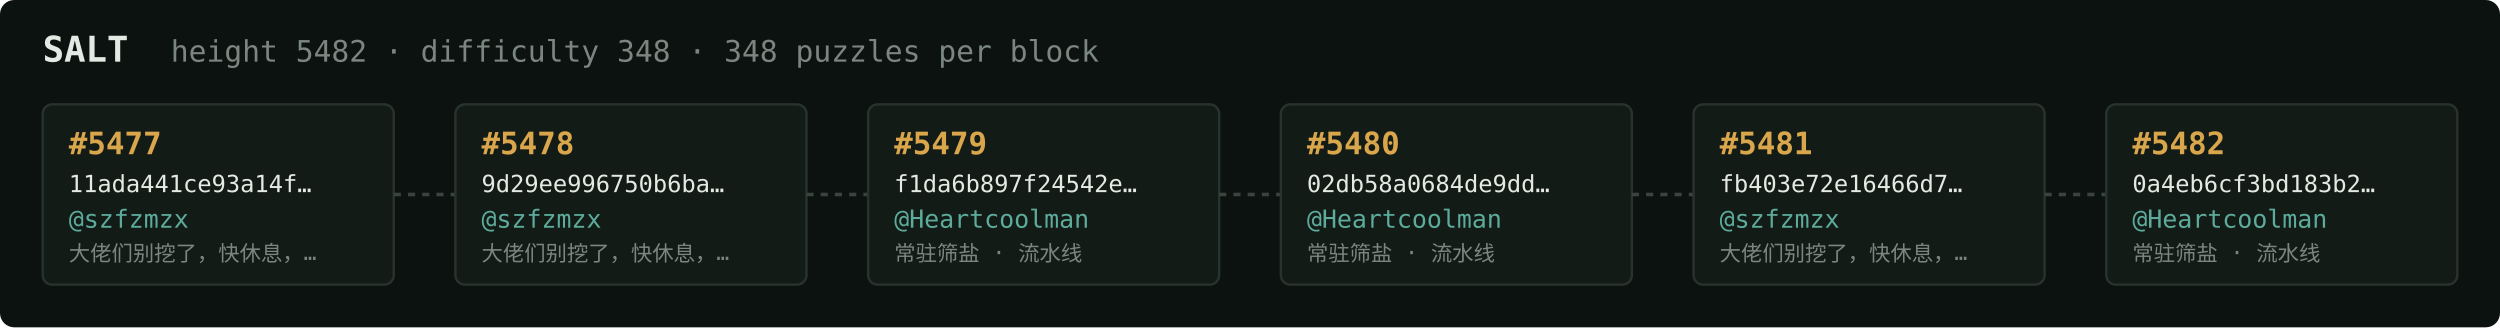
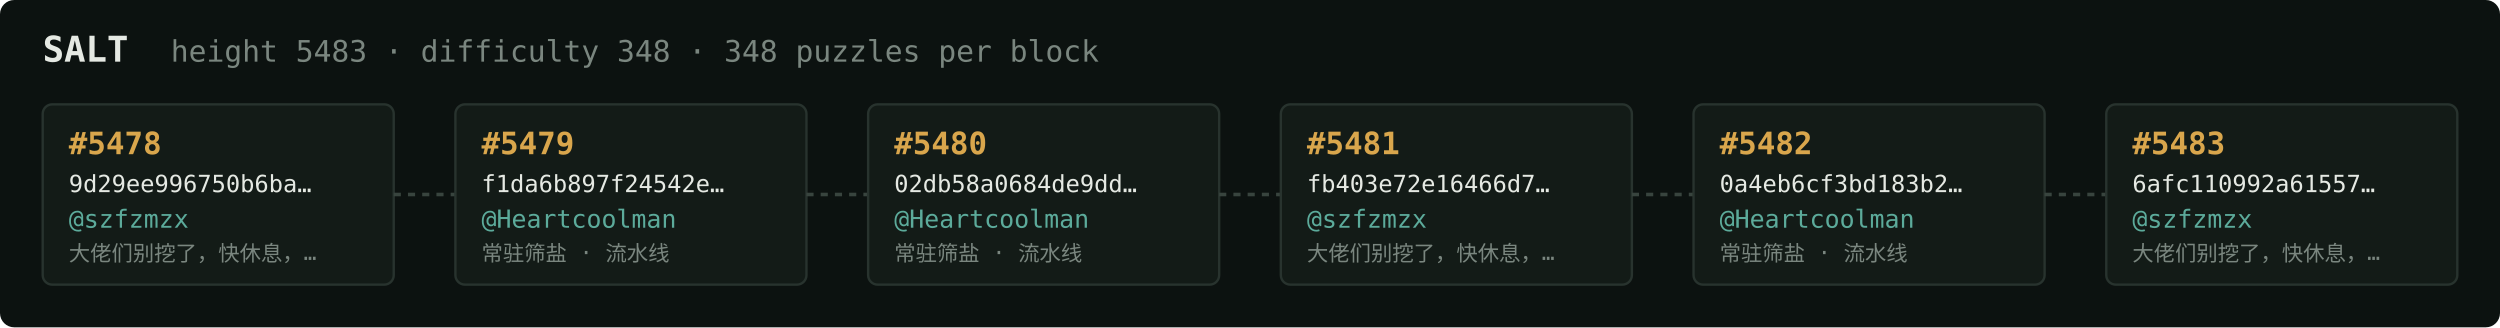
<svg xmlns="http://www.w3.org/2000/svg" width="1054" height="138" viewBox="0 0 1054 138" font-family="ui-monospace,SFMono-Regular,Menlo,monospace">
  <rect fill="#0c1210" width="1054" height="138" rx="6" />
  <text x="18" y="26" fill="#e5e9e3" font-size="15" font-weight="700">SALT</text>
-   <text x="72" y="26" fill="#7a867f" font-size="12.5">height 5482 · difficulty 348 · 348 puzzles per block</text>
+   <text x="72" y="26" fill="#7a867f" font-size="12.5">height 5483 · difficulty 348 · 348 puzzles per block</text>
  <rect x="18" y="44" width="148" height="76" rx="4" fill="#131b17" stroke="#28332e" stroke-width="1" />
-   <text x="29" y="65" fill="#d9a64c" font-size="13" font-weight="700">#5477</text>
-   <text x="29" y="81" fill="#e5e9e3" font-size="10">11ada441ce93a14f…</text>
+   <text x="29" y="65" fill="#d9a64c" font-size="13" font-weight="700">#5478</text>
+   <text x="29" y="81" fill="#e5e9e3" font-size="10">9d29ee996750b6ba…</text>
  <text x="29" y="96" fill="#5cab9b" font-size="10.5">@szfzmzx</text>
  <text x="29" y="110" fill="#7a867f" font-size="9">大佬们别挖了，快休息，…</text>
  <line x1="166" y1="82.0" x2="192" y2="82.0" stroke="#38443e" stroke-width="1.5" stroke-dasharray="3 3" />
  <rect x="192" y="44" width="148" height="76" rx="4" fill="#131b17" stroke="#28332e" stroke-width="1" />
-   <text x="203" y="65" fill="#d9a64c" font-size="13" font-weight="700">#5478</text>
-   <text x="203" y="81" fill="#e5e9e3" font-size="10">9d29ee996750b6ba…</text>
-   <text x="203" y="96" fill="#5cab9b" font-size="10.5">@szfzmzx</text>
-   <text x="203" y="110" fill="#7a867f" font-size="9">大佬们别挖了，快休息，…</text>
+   <text x="203" y="65" fill="#d9a64c" font-size="13" font-weight="700">#5479</text>
+   <text x="203" y="81" fill="#e5e9e3" font-size="10">f1da6b897f24542e…</text>
+   <text x="203" y="96" fill="#5cab9b" font-size="10.5">@Heartcoolman</text>
+   <text x="203" y="110" fill="#7a867f" font-size="9">常驻筛盐 · 流水线</text>
  <line x1="340" y1="82.0" x2="366" y2="82.0" stroke="#38443e" stroke-width="1.5" stroke-dasharray="3 3" />
  <rect x="366" y="44" width="148" height="76" rx="4" fill="#131b17" stroke="#28332e" stroke-width="1" />
-   <text x="377" y="65" fill="#d9a64c" font-size="13" font-weight="700">#5479</text>
-   <text x="377" y="81" fill="#e5e9e3" font-size="10">f1da6b897f24542e…</text>
+   <text x="377" y="65" fill="#d9a64c" font-size="13" font-weight="700">#5480</text>
+   <text x="377" y="81" fill="#e5e9e3" font-size="10">02db58a0684de9dd…</text>
  <text x="377" y="96" fill="#5cab9b" font-size="10.5">@Heartcoolman</text>
  <text x="377" y="110" fill="#7a867f" font-size="9">常驻筛盐 · 流水线</text>
  <line x1="514" y1="82.0" x2="540" y2="82.0" stroke="#38443e" stroke-width="1.5" stroke-dasharray="3 3" />
  <rect x="540" y="44" width="148" height="76" rx="4" fill="#131b17" stroke="#28332e" stroke-width="1" />
-   <text x="551" y="65" fill="#d9a64c" font-size="13" font-weight="700">#5480</text>
-   <text x="551" y="81" fill="#e5e9e3" font-size="10">02db58a0684de9dd…</text>
-   <text x="551" y="96" fill="#5cab9b" font-size="10.5">@Heartcoolman</text>
-   <text x="551" y="110" fill="#7a867f" font-size="9">常驻筛盐 · 流水线</text>
+   <text x="551" y="65" fill="#d9a64c" font-size="13" font-weight="700">#5481</text>
+   <text x="551" y="81" fill="#e5e9e3" font-size="10">fb403e72e16466d7…</text>
+   <text x="551" y="96" fill="#5cab9b" font-size="10.5">@szfzmzx</text>
+   <text x="551" y="110" fill="#7a867f" font-size="9">大佬们别挖了，快休息，…</text>
  <line x1="688" y1="82.0" x2="714" y2="82.0" stroke="#38443e" stroke-width="1.5" stroke-dasharray="3 3" />
  <rect x="714" y="44" width="148" height="76" rx="4" fill="#131b17" stroke="#28332e" stroke-width="1" />
-   <text x="725" y="65" fill="#d9a64c" font-size="13" font-weight="700">#5481</text>
-   <text x="725" y="81" fill="#e5e9e3" font-size="10">fb403e72e16466d7…</text>
-   <text x="725" y="96" fill="#5cab9b" font-size="10.5">@szfzmzx</text>
-   <text x="725" y="110" fill="#7a867f" font-size="9">大佬们别挖了，快休息，…</text>
+   <text x="725" y="65" fill="#d9a64c" font-size="13" font-weight="700">#5482</text>
+   <text x="725" y="81" fill="#e5e9e3" font-size="10">0a4eb6cf3bd183b2…</text>
+   <text x="725" y="96" fill="#5cab9b" font-size="10.5">@Heartcoolman</text>
+   <text x="725" y="110" fill="#7a867f" font-size="9">常驻筛盐 · 流水线</text>
  <line x1="862" y1="82.0" x2="888" y2="82.0" stroke="#38443e" stroke-width="1.5" stroke-dasharray="3 3" />
  <rect x="888" y="44" width="148" height="76" rx="4" fill="#131b17" stroke="#28332e" stroke-width="1" />
-   <text x="899" y="65" fill="#d9a64c" font-size="13" font-weight="700">#5482</text>
-   <text x="899" y="81" fill="#e5e9e3" font-size="10">0a4eb6cf3bd183b2…</text>
-   <text x="899" y="96" fill="#5cab9b" font-size="10.5">@Heartcoolman</text>
-   <text x="899" y="110" fill="#7a867f" font-size="9">常驻筛盐 · 流水线</text>
+   <text x="899" y="65" fill="#d9a64c" font-size="13" font-weight="700">#5483</text>
+   <text x="899" y="81" fill="#e5e9e3" font-size="10">6afc110992a61557…</text>
+   <text x="899" y="96" fill="#5cab9b" font-size="10.5">@szfzmzx</text>
+   <text x="899" y="110" fill="#7a867f" font-size="9">大佬们别挖了，快休息，…</text>
</svg>
